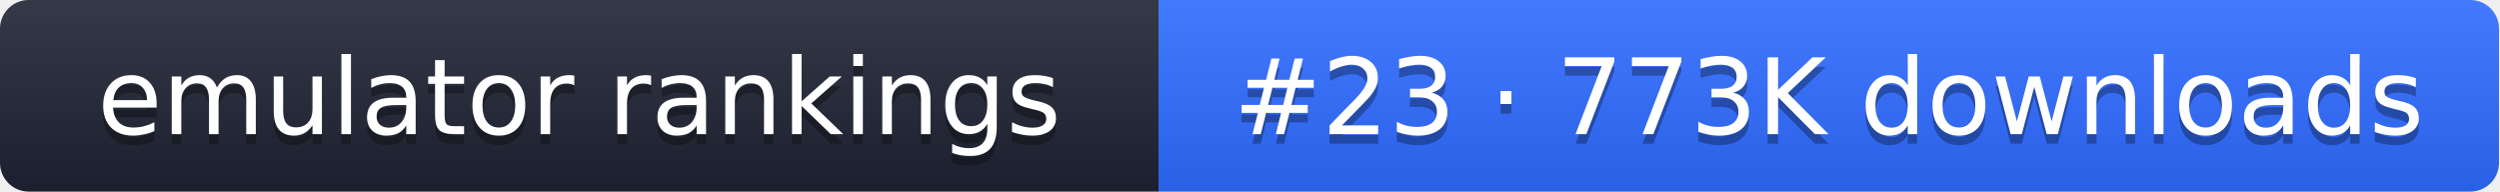
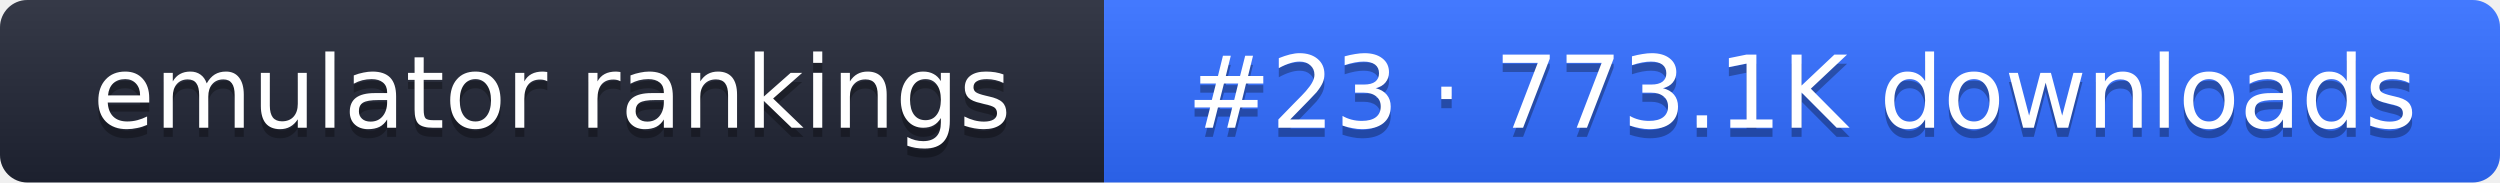
- <svg xmlns="http://www.w3.org/2000/svg" width="261" height="20" role="img" aria-label="emulator rankings: #23 · 773K downloads">
+ <svg xmlns="http://www.w3.org/2000/svg" width="274" height="20" role="img" aria-label="emulator rankings: #23 · 773.1K downloads">
  <linearGradient id="g" x2="0" y2="100%">
    <stop offset="0" stop-color="#fff" stop-opacity=".1" />
    <stop offset="1" stop-opacity=".1" />
  </linearGradient>
  <clipPath id="r">
-     <rect width="261" height="20" rx="3" fill="#fff" />
+     <rect width="274" height="20" rx="3" fill="#fff" />
  </clipPath>
  <g clip-path="url(#r)">
    <rect width="121" height="20" fill="#1f2433" />
-     <rect x="121" width="140" height="20" fill="#2f6bff" />
-     <rect width="261" height="20" fill="url(#g)" />
+     <rect x="121" width="153" height="20" fill="#2f6bff" />
+     <rect width="274" height="20" fill="url(#g)" />
  </g>
  <g fill="#fff" text-anchor="middle" font-family="Verdana,DejaVu Sans,sans-serif" font-size="11">
    <text x="60.5" y="15" fill="#010101" fill-opacity=".3">emulator rankings</text>
    <text x="60.5" y="14">emulator rankings</text>
-     <text x="191" y="15" fill="#010101" fill-opacity=".3">#23 · 773K downloads</text>
-     <text x="191" y="14">#23 · 773K downloads</text>
+     <text x="197.5" y="15" fill="#010101" fill-opacity=".3">#23 · 773.1K downloads</text>
+     <text x="197.5" y="14">#23 · 773.1K downloads</text>
  </g>
</svg>
